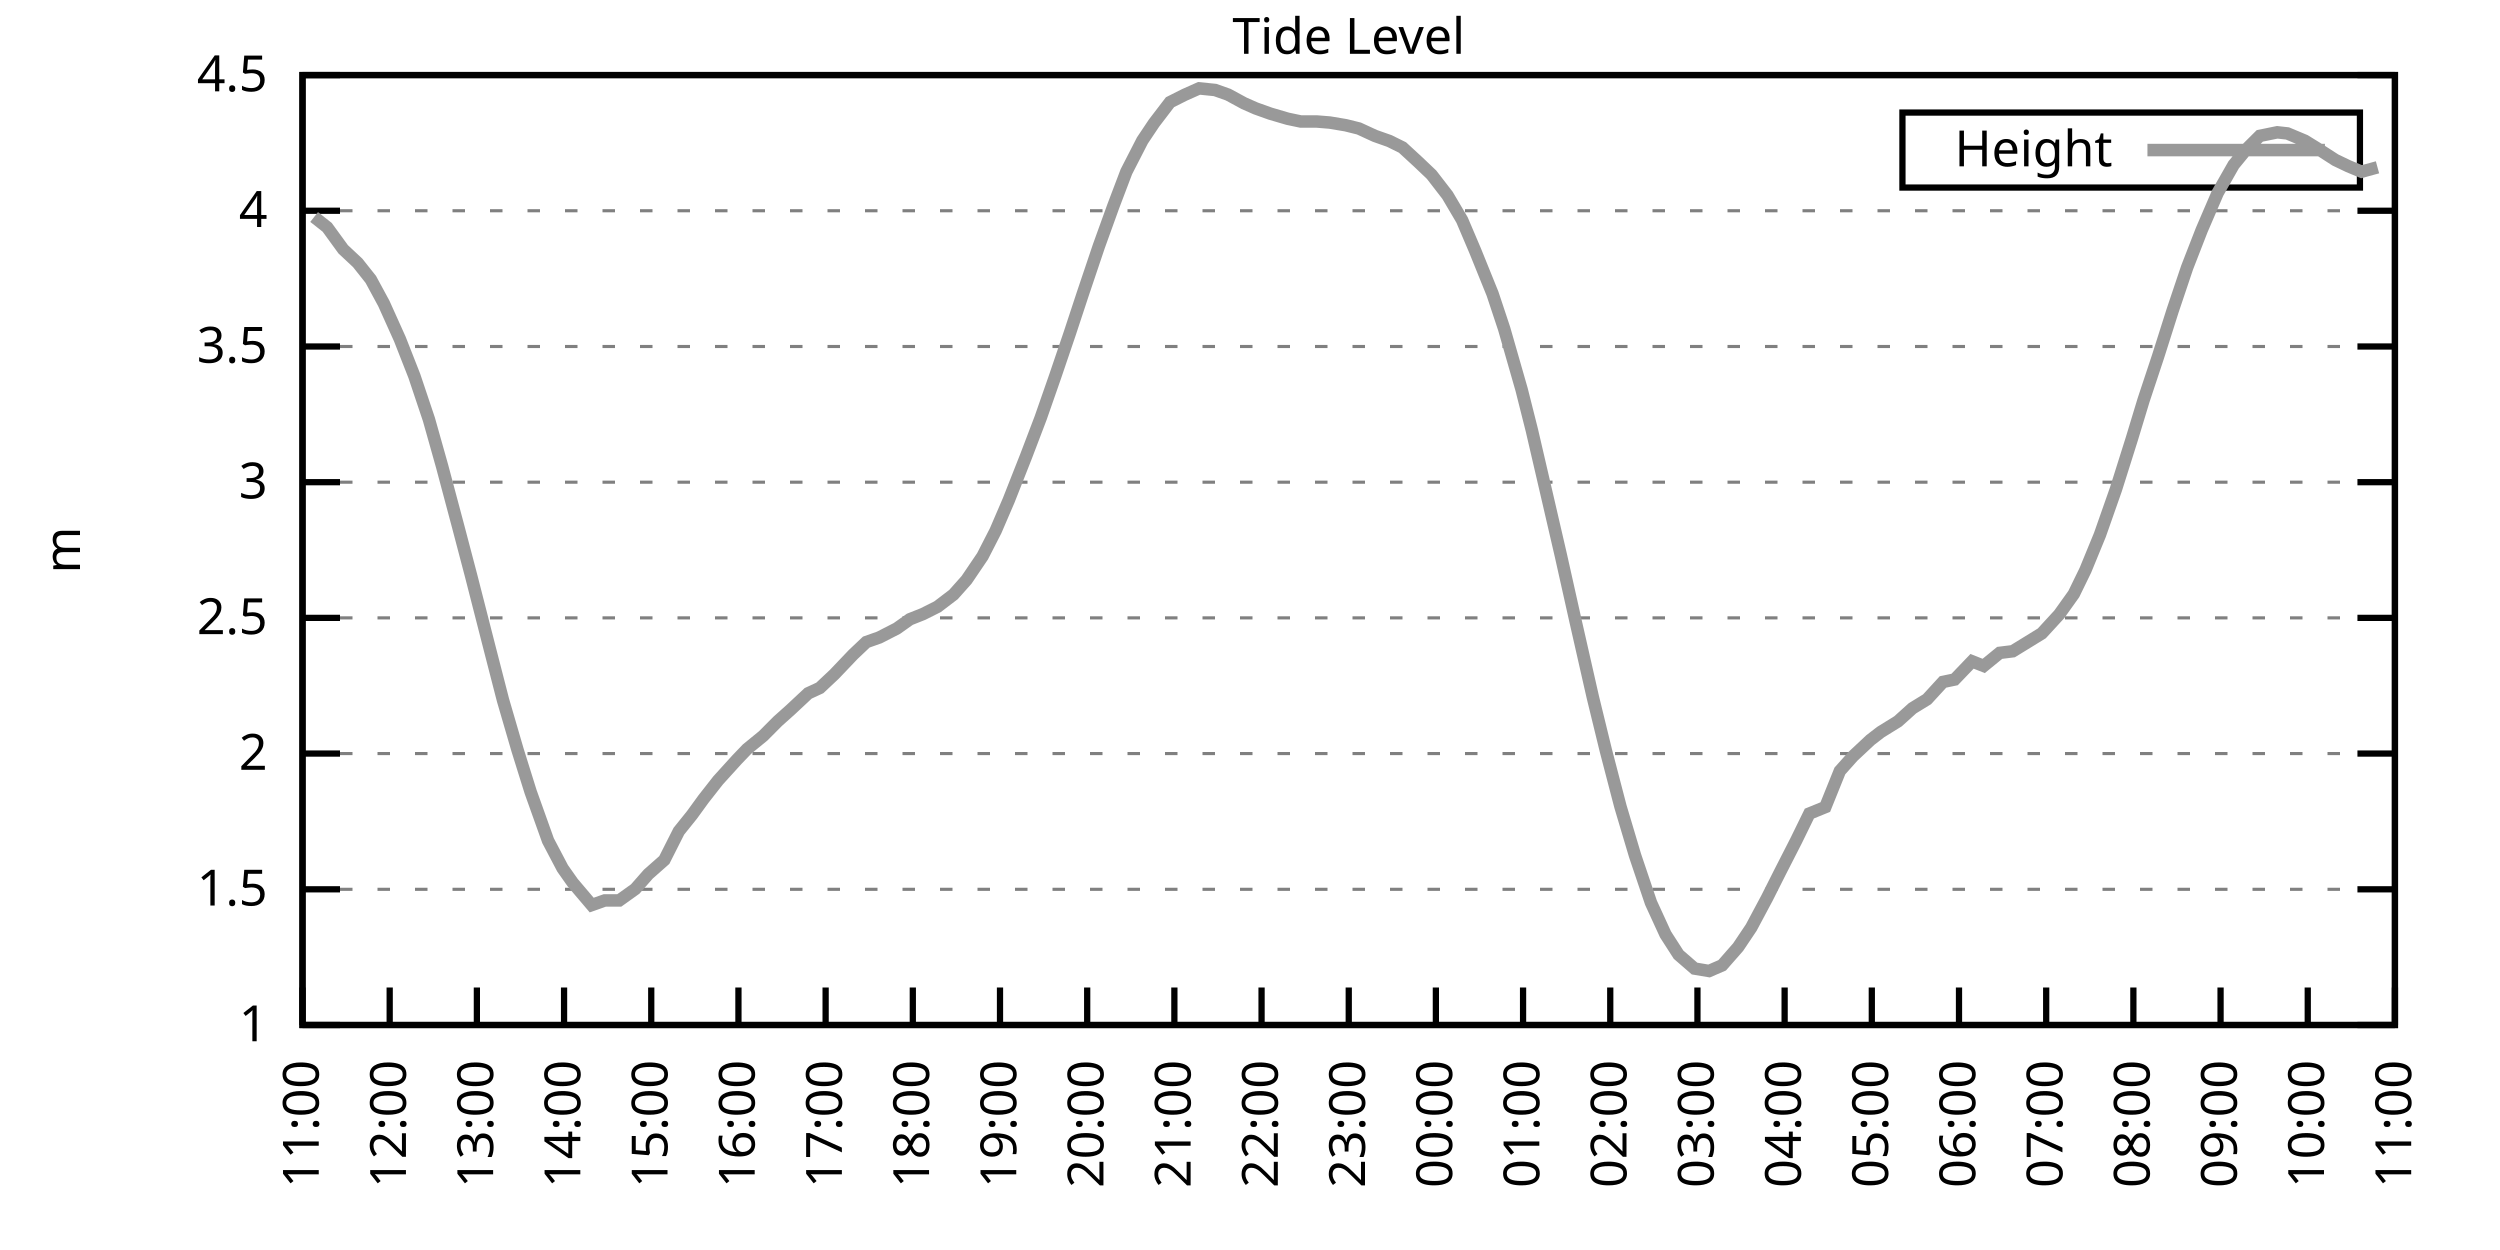
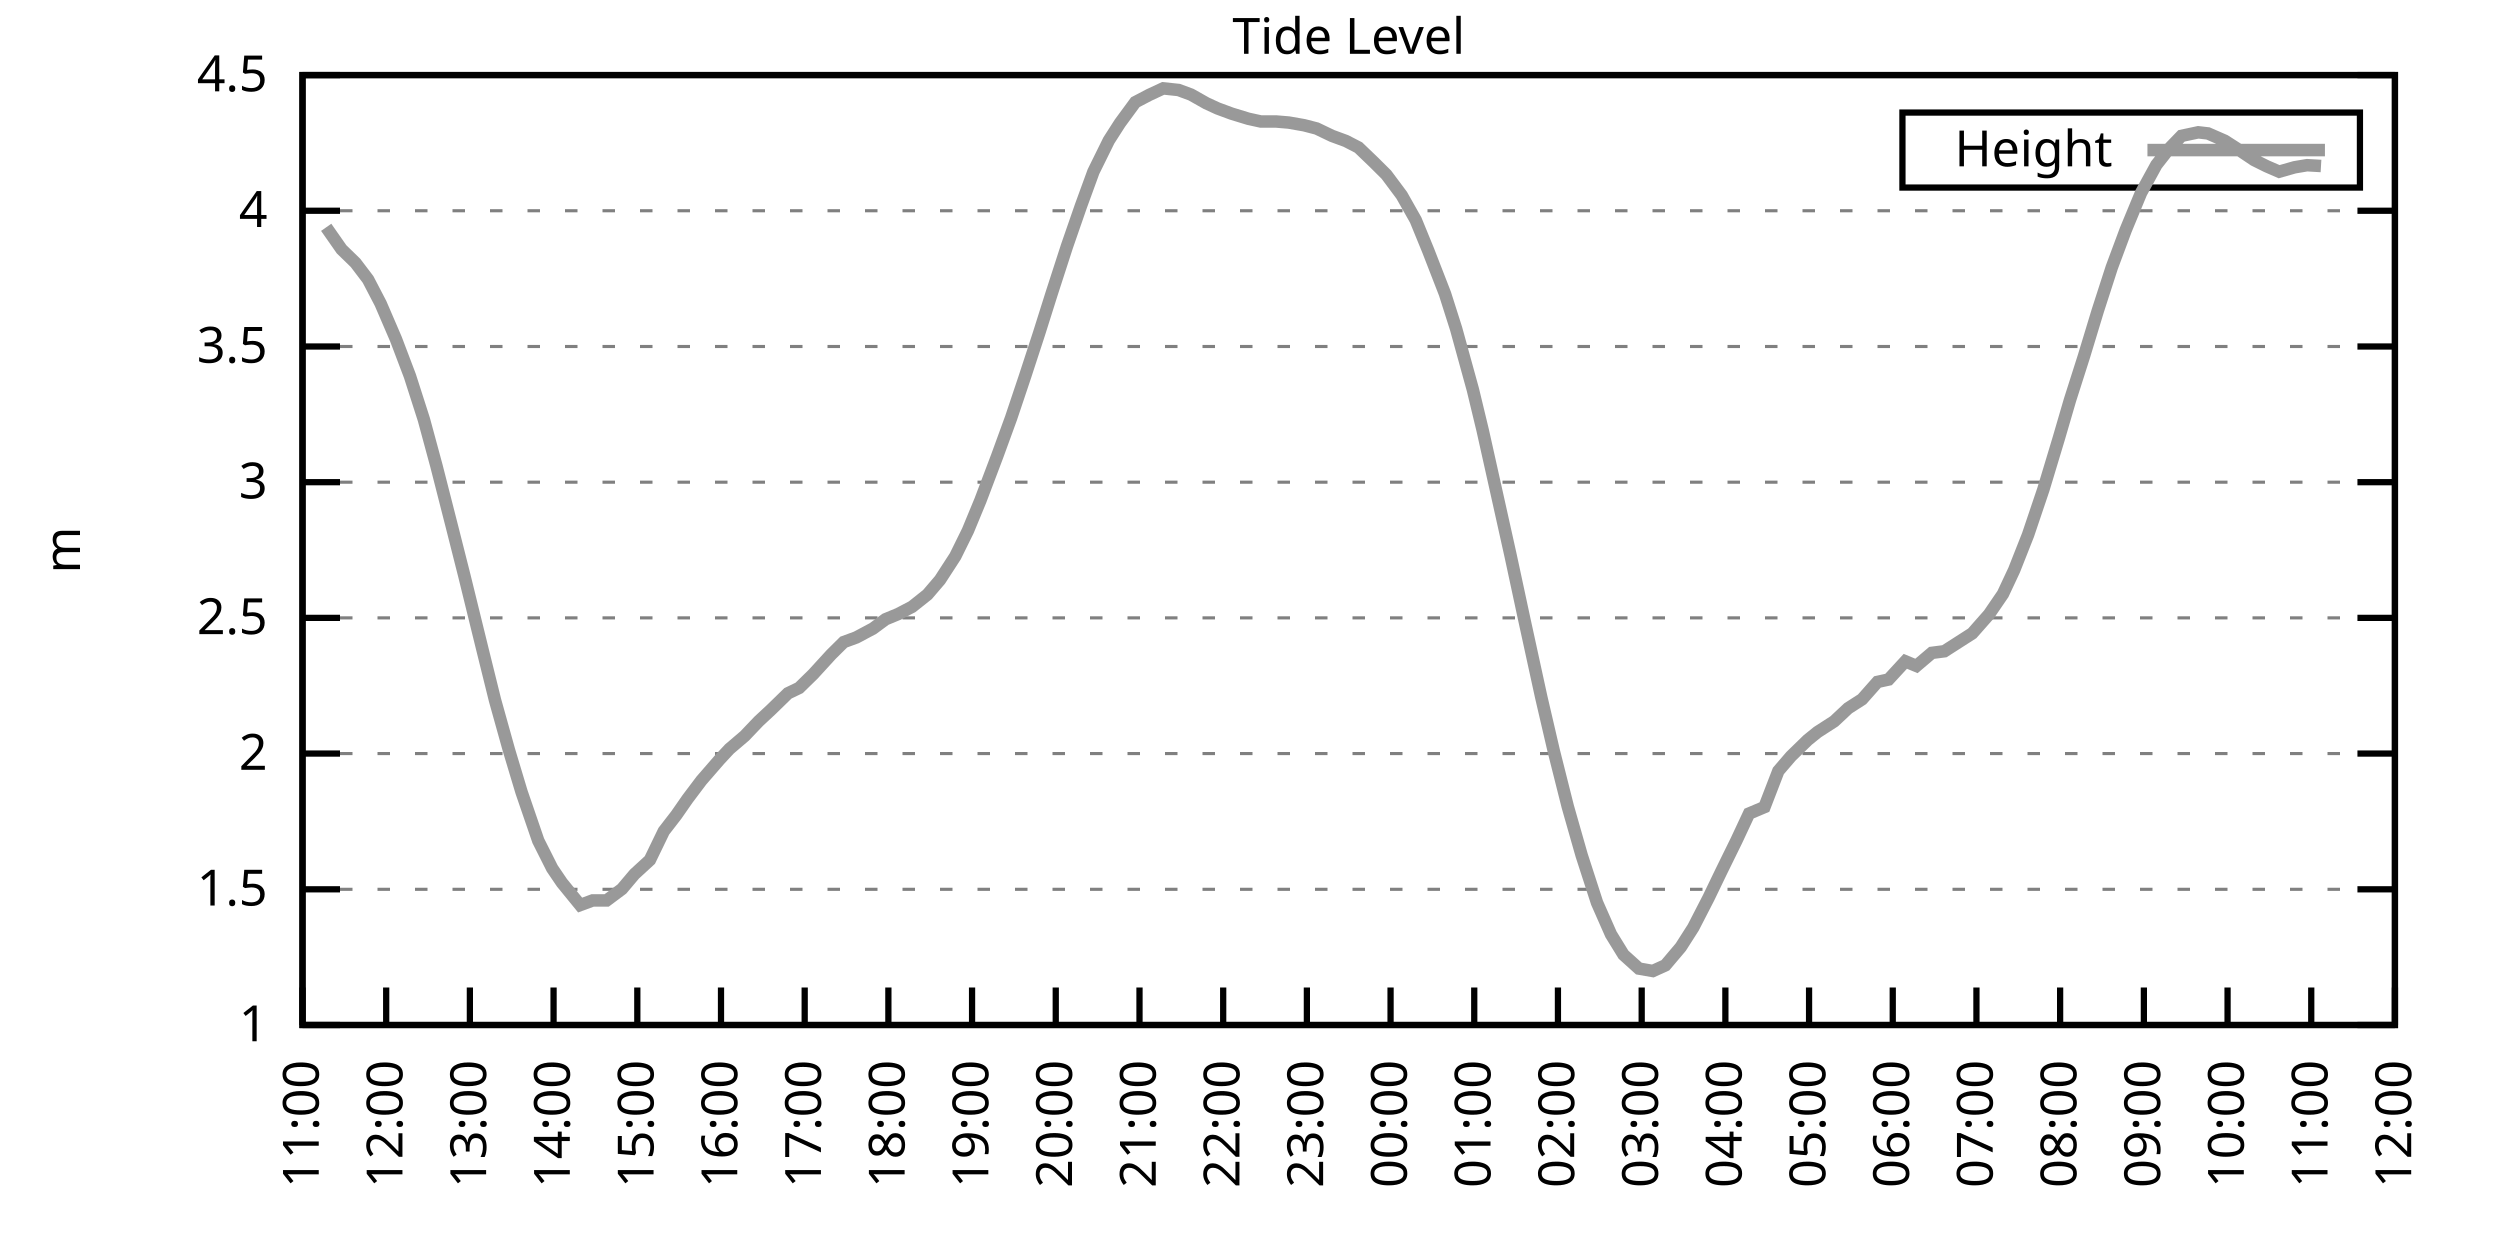
<svg xmlns="http://www.w3.org/2000/svg" xmlns:xlink="http://www.w3.org/1999/xlink" width="400" height="200" viewBox="0 0 400 200">
  <g id="gnuplot_canvas">
    <rect x="0" y="0" width="400" height="200" fill="none" />
    <defs>
      <circle id="gpDot" r="0.5" stroke-width="0.5" stroke="currentColor" />
      <path id="gpPt0" stroke-width="0.333" stroke="currentColor" d="M-1,0 h2 M0,-1 v2" />
      <path id="gpPt1" stroke-width="0.333" stroke="currentColor" d="M-1,-1 L1,1 M1,-1 L-1,1" />
      <path id="gpPt2" stroke-width="0.333" stroke="currentColor" d="M-1,0 L1,0 M0,-1 L0,1 M-1,-1 L1,1 M-1,1 L1,-1" />
      <rect id="gpPt3" stroke-width="0.333" stroke="currentColor" x="-1" y="-1" width="2" height="2" />
      <rect id="gpPt4" stroke-width="0.333" stroke="currentColor" fill="currentColor" x="-1" y="-1" width="2" height="2" />
      <circle id="gpPt5" stroke-width="0.333" stroke="currentColor" cx="0" cy="0" r="1" />
      <use xlink:href="#gpPt5" id="gpPt6" fill="currentColor" stroke="none" />
      <path id="gpPt7" stroke-width="0.333" stroke="currentColor" d="M0,-1.33 L-1.33,0.67 L1.33,0.67 z" />
      <use xlink:href="#gpPt7" id="gpPt8" fill="currentColor" stroke="none" />
      <use xlink:href="#gpPt7" id="gpPt9" stroke="currentColor" transform="rotate(180)" />
      <use xlink:href="#gpPt9" id="gpPt10" fill="currentColor" stroke="none" />
      <use xlink:href="#gpPt3" id="gpPt11" stroke="currentColor" transform="rotate(45)" />
      <use xlink:href="#gpPt11" id="gpPt12" fill="currentColor" stroke="none" />
      <path id="gpPt13" stroke-width="0.333" stroke="currentColor" d="M0,1.330 L1.265,0.411 L0.782,-1.067 L-0.782,-1.076 L-1.265,0.411 z" />
      <use xlink:href="#gpPt13" id="gpPt14" fill="currentColor" stroke="none" />
      <filter id="textbox" filterUnits="objectBoundingBox" x="0" y="0" height="1" width="1">
        <feFlood flood-color="white" flood-opacity="1" result="bgnd" />
        <feComposite in="SourceGraphic" in2="bgnd" operator="atop" />
      </filter>
      <filter id="greybox" filterUnits="objectBoundingBox" x="0" y="0" height="1" width="1">
        <feFlood flood-color="lightgrey" flood-opacity="1" result="grey" />
        <feComposite in="SourceGraphic" in2="grey" operator="atop" />
      </filter>
    </defs>
    <g fill="none" color="white" stroke="currentColor" stroke-width="1.00" stroke-linecap="butt" stroke-linejoin="miter">
</g>
    <g fill="none" color="black" stroke="currentColor" stroke-width="1.00" stroke-linecap="butt" stroke-linejoin="miter">
      <g stroke="none" shape-rendering="crispEdges">
        <polygon fill="rgb(255, 255, 255)" points="48.40,164.00 383.18,164.00 383.18,12.02 48.40,12.02 " />
      </g>
    </g>
    <g fill="none" color="black" stroke="currentColor" stroke-width="1.00" stroke-linecap="butt" stroke-linejoin="miter">
</g>
    <g fill="none" color="black" stroke="black" stroke-width="0.50" stroke-linecap="butt" stroke-linejoin="miter">
</g>
    <g fill="none" color="gray" stroke="currentColor" stroke-width="0.50" stroke-linecap="butt" stroke-linejoin="miter">
      <path stroke="gray" stroke-dasharray="2,4" class="gridline" d="M48.40,164.00 L383.19,164.00  " />
    </g>
    <g fill="none" color="gray" stroke="gray" stroke-width="1.00" stroke-linecap="butt" stroke-linejoin="miter">
</g>
    <g fill="none" color="black" stroke="currentColor" stroke-width="1.00" stroke-linecap="butt" stroke-linejoin="miter">
      <path stroke="black" d="M48.40,164.00 L54.40,164.00 M383.19,164.00 L377.19,164.00  " />
      <g transform="translate(42.80,166.60)" stroke="none" fill="black" font-family="Sans" font-size="8.00" text-anchor="end">
        <text>
          <tspan font-family="Sans"> 1</tspan>
        </text>
      </g>
    </g>
    <g fill="none" color="black" stroke="currentColor" stroke-width="1.00" stroke-linecap="butt" stroke-linejoin="miter">
</g>
    <g fill="none" color="black" stroke="black" stroke-width="0.50" stroke-linecap="butt" stroke-linejoin="miter">
</g>
    <g fill="none" color="gray" stroke="currentColor" stroke-width="0.50" stroke-linecap="butt" stroke-linejoin="miter">
      <path stroke="gray" stroke-dasharray="2,4" class="gridline" d="M48.40,142.29 L383.19,142.29  " />
    </g>
    <g fill="none" color="gray" stroke="gray" stroke-width="1.00" stroke-linecap="butt" stroke-linejoin="miter">
</g>
    <g fill="none" color="black" stroke="currentColor" stroke-width="1.00" stroke-linecap="butt" stroke-linejoin="miter">
      <path stroke="black" d="M48.40,142.29 L54.40,142.29 M383.19,142.29 L377.19,142.29  " />
      <g transform="translate(42.80,144.89)" stroke="none" fill="black" font-family="Sans" font-size="8.00" text-anchor="end">
        <text>
          <tspan font-family="Sans"> 1.5</tspan>
        </text>
      </g>
    </g>
    <g fill="none" color="black" stroke="currentColor" stroke-width="1.00" stroke-linecap="butt" stroke-linejoin="miter">
</g>
    <g fill="none" color="black" stroke="black" stroke-width="0.50" stroke-linecap="butt" stroke-linejoin="miter">
</g>
    <g fill="none" color="gray" stroke="currentColor" stroke-width="0.50" stroke-linecap="butt" stroke-linejoin="miter">
      <path stroke="gray" stroke-dasharray="2,4" class="gridline" d="M48.40,120.57 L383.19,120.57  " />
    </g>
    <g fill="none" color="gray" stroke="gray" stroke-width="1.00" stroke-linecap="butt" stroke-linejoin="miter">
</g>
    <g fill="none" color="black" stroke="currentColor" stroke-width="1.00" stroke-linecap="butt" stroke-linejoin="miter">
      <path stroke="black" d="M48.40,120.57 L54.40,120.57 M383.19,120.57 L377.19,120.57  " />
      <g transform="translate(42.80,123.17)" stroke="none" fill="black" font-family="Sans" font-size="8.00" text-anchor="end">
        <text>
          <tspan font-family="Sans"> 2</tspan>
        </text>
      </g>
    </g>
    <g fill="none" color="black" stroke="currentColor" stroke-width="1.00" stroke-linecap="butt" stroke-linejoin="miter">
</g>
    <g fill="none" color="black" stroke="black" stroke-width="0.50" stroke-linecap="butt" stroke-linejoin="miter">
</g>
    <g fill="none" color="gray" stroke="currentColor" stroke-width="0.50" stroke-linecap="butt" stroke-linejoin="miter">
      <path stroke="gray" stroke-dasharray="2,4" class="gridline" d="M48.40,98.86 L383.19,98.86  " />
    </g>
    <g fill="none" color="gray" stroke="gray" stroke-width="1.00" stroke-linecap="butt" stroke-linejoin="miter">
</g>
    <g fill="none" color="black" stroke="currentColor" stroke-width="1.00" stroke-linecap="butt" stroke-linejoin="miter">
      <path stroke="black" d="M48.40,98.86 L54.40,98.86 M383.19,98.86 L377.19,98.86  " />
      <g transform="translate(42.80,101.46)" stroke="none" fill="black" font-family="Sans" font-size="8.00" text-anchor="end">
        <text>
          <tspan font-family="Sans"> 2.5</tspan>
        </text>
      </g>
    </g>
    <g fill="none" color="black" stroke="currentColor" stroke-width="1.00" stroke-linecap="butt" stroke-linejoin="miter">
</g>
    <g fill="none" color="black" stroke="black" stroke-width="0.50" stroke-linecap="butt" stroke-linejoin="miter">
</g>
    <g fill="none" color="gray" stroke="currentColor" stroke-width="0.50" stroke-linecap="butt" stroke-linejoin="miter">
      <path stroke="gray" stroke-dasharray="2,4" class="gridline" d="M48.40,77.15 L383.19,77.15  " />
    </g>
    <g fill="none" color="gray" stroke="gray" stroke-width="1.00" stroke-linecap="butt" stroke-linejoin="miter">
</g>
    <g fill="none" color="black" stroke="currentColor" stroke-width="1.00" stroke-linecap="butt" stroke-linejoin="miter">
      <path stroke="black" d="M48.40,77.15 L54.40,77.15 M383.19,77.15 L377.19,77.15  " />
      <g transform="translate(42.80,79.75)" stroke="none" fill="black" font-family="Sans" font-size="8.00" text-anchor="end">
        <text>
          <tspan font-family="Sans"> 3</tspan>
        </text>
      </g>
    </g>
    <g fill="none" color="black" stroke="currentColor" stroke-width="1.00" stroke-linecap="butt" stroke-linejoin="miter">
</g>
    <g fill="none" color="black" stroke="black" stroke-width="0.50" stroke-linecap="butt" stroke-linejoin="miter">
</g>
    <g fill="none" color="gray" stroke="currentColor" stroke-width="0.50" stroke-linecap="butt" stroke-linejoin="miter">
      <path stroke="gray" stroke-dasharray="2,4" class="gridline" d="M48.40,55.44 L383.19,55.44  " />
    </g>
    <g fill="none" color="gray" stroke="gray" stroke-width="1.00" stroke-linecap="butt" stroke-linejoin="miter">
</g>
    <g fill="none" color="black" stroke="currentColor" stroke-width="1.00" stroke-linecap="butt" stroke-linejoin="miter">
      <path stroke="black" d="M48.40,55.44 L54.40,55.44 M383.19,55.44 L377.19,55.44  " />
      <g transform="translate(42.80,58.04)" stroke="none" fill="black" font-family="Sans" font-size="8.00" text-anchor="end">
        <text>
          <tspan font-family="Sans"> 3.5</tspan>
        </text>
      </g>
    </g>
    <g fill="none" color="black" stroke="currentColor" stroke-width="1.00" stroke-linecap="butt" stroke-linejoin="miter">
</g>
    <g fill="none" color="black" stroke="black" stroke-width="0.50" stroke-linecap="butt" stroke-linejoin="miter">
</g>
    <g fill="none" color="gray" stroke="currentColor" stroke-width="0.50" stroke-linecap="butt" stroke-linejoin="miter">
      <path stroke="gray" stroke-dasharray="2,4" class="gridline" d="M48.40,33.72 L383.19,33.72  " />
    </g>
    <g fill="none" color="gray" stroke="gray" stroke-width="1.00" stroke-linecap="butt" stroke-linejoin="miter">
</g>
    <g fill="none" color="black" stroke="currentColor" stroke-width="1.00" stroke-linecap="butt" stroke-linejoin="miter">
      <path stroke="black" d="M48.40,33.72 L54.40,33.72 M383.19,33.72 L377.19,33.72  " />
      <g transform="translate(42.80,36.32)" stroke="none" fill="black" font-family="Sans" font-size="8.00" text-anchor="end">
        <text>
          <tspan font-family="Sans"> 4</tspan>
        </text>
      </g>
    </g>
    <g fill="none" color="black" stroke="currentColor" stroke-width="1.00" stroke-linecap="butt" stroke-linejoin="miter">
</g>
    <g fill="none" color="black" stroke="black" stroke-width="0.50" stroke-linecap="butt" stroke-linejoin="miter">
</g>
    <g fill="none" color="gray" stroke="currentColor" stroke-width="0.50" stroke-linecap="butt" stroke-linejoin="miter">
      <path stroke="gray" stroke-dasharray="2,4" class="gridline" d="M48.40,12.01 L383.19,12.01  " />
    </g>
    <g fill="none" color="gray" stroke="gray" stroke-width="1.00" stroke-linecap="butt" stroke-linejoin="miter">
</g>
    <g fill="none" color="black" stroke="currentColor" stroke-width="1.00" stroke-linecap="butt" stroke-linejoin="miter">
      <path stroke="black" d="M48.40,12.01 L54.40,12.01 M383.19,12.01 L377.19,12.01  " />
      <g transform="translate(42.80,14.61)" stroke="none" fill="black" font-family="Sans" font-size="8.00" text-anchor="end">
        <text>
          <tspan font-family="Sans"> 4.5</tspan>
        </text>
      </g>
    </g>
    <g fill="none" color="black" stroke="currentColor" stroke-width="1.00" stroke-linecap="butt" stroke-linejoin="miter">
      <path stroke="black" d="M48.40,164.00 L48.40,158.00  " />
      <g transform="translate(51.00,169.60) rotate(270.00)" stroke="none" fill="black" font-family="Sans" font-size="8.00" text-anchor="end">
        <text>
          <tspan font-family="Sans">11:00</tspan>
        </text>
      </g>
    </g>
    <g fill="none" color="black" stroke="currentColor" stroke-width="1.00" stroke-linecap="butt" stroke-linejoin="miter">
-       <path stroke="black" d="M62.35,164.00 L62.35,158.00  " />
-       <g transform="translate(64.95,169.60) rotate(270.00)" stroke="none" fill="black" font-family="Sans" font-size="8.00" text-anchor="end">
+       <path stroke="black" d="M61.79,164.00 L61.79,158.00  " />
+       <g transform="translate(64.39,169.60) rotate(270.00)" stroke="none" fill="black" font-family="Sans" font-size="8.00" text-anchor="end">
        <text>
          <tspan font-family="Sans">12:00</tspan>
        </text>
      </g>
    </g>
    <g fill="none" color="black" stroke="currentColor" stroke-width="1.00" stroke-linecap="butt" stroke-linejoin="miter">
-       <path stroke="black" d="M76.30,164.00 L76.30,158.00  " />
-       <g transform="translate(78.90,169.60) rotate(270.00)" stroke="none" fill="black" font-family="Sans" font-size="8.00" text-anchor="end">
+       <path stroke="black" d="M75.18,164.00 L75.18,158.00  " />
+       <g transform="translate(77.78,169.60) rotate(270.00)" stroke="none" fill="black" font-family="Sans" font-size="8.00" text-anchor="end">
        <text>
          <tspan font-family="Sans">13:00</tspan>
        </text>
      </g>
    </g>
    <g fill="none" color="black" stroke="currentColor" stroke-width="1.00" stroke-linecap="butt" stroke-linejoin="miter">
-       <path stroke="black" d="M90.25,164.00 L90.25,158.00  " />
-       <g transform="translate(92.85,169.60) rotate(270.00)" stroke="none" fill="black" font-family="Sans" font-size="8.00" text-anchor="end">
+       <path stroke="black" d="M88.57,164.00 L88.57,158.00  " />
+       <g transform="translate(91.17,169.60) rotate(270.00)" stroke="none" fill="black" font-family="Sans" font-size="8.00" text-anchor="end">
        <text>
          <tspan font-family="Sans">14:00</tspan>
        </text>
      </g>
    </g>
    <g fill="none" color="black" stroke="currentColor" stroke-width="1.00" stroke-linecap="butt" stroke-linejoin="miter">
-       <path stroke="black" d="M104.20,164.00 L104.20,158.00  " />
-       <g transform="translate(106.80,169.60) rotate(270.00)" stroke="none" fill="black" font-family="Sans" font-size="8.00" text-anchor="end">
+       <path stroke="black" d="M101.97,164.00 L101.97,158.00  " />
+       <g transform="translate(104.57,169.60) rotate(270.00)" stroke="none" fill="black" font-family="Sans" font-size="8.00" text-anchor="end">
        <text>
          <tspan font-family="Sans">15:00</tspan>
        </text>
      </g>
    </g>
    <g fill="none" color="black" stroke="currentColor" stroke-width="1.00" stroke-linecap="butt" stroke-linejoin="miter">
-       <path stroke="black" d="M118.15,164.00 L118.15,158.00  " />
-       <g transform="translate(120.75,169.60) rotate(270.00)" stroke="none" fill="black" font-family="Sans" font-size="8.00" text-anchor="end">
+       <path stroke="black" d="M115.36,164.00 L115.36,158.00  " />
+       <g transform="translate(117.96,169.60) rotate(270.00)" stroke="none" fill="black" font-family="Sans" font-size="8.00" text-anchor="end">
        <text>
          <tspan font-family="Sans">16:00</tspan>
        </text>
      </g>
    </g>
    <g fill="none" color="black" stroke="currentColor" stroke-width="1.00" stroke-linecap="butt" stroke-linejoin="miter">
-       <path stroke="black" d="M132.10,164.00 L132.10,158.00  " />
-       <g transform="translate(134.70,169.60) rotate(270.00)" stroke="none" fill="black" font-family="Sans" font-size="8.00" text-anchor="end">
+       <path stroke="black" d="M128.75,164.00 L128.75,158.00  " />
+       <g transform="translate(131.35,169.60) rotate(270.00)" stroke="none" fill="black" font-family="Sans" font-size="8.00" text-anchor="end">
        <text>
          <tspan font-family="Sans">17:00</tspan>
        </text>
      </g>
    </g>
    <g fill="none" color="black" stroke="currentColor" stroke-width="1.00" stroke-linecap="butt" stroke-linejoin="miter">
-       <path stroke="black" d="M146.05,164.00 L146.05,158.00  " />
-       <g transform="translate(148.65,169.60) rotate(270.00)" stroke="none" fill="black" font-family="Sans" font-size="8.00" text-anchor="end">
+       <path stroke="black" d="M142.14,164.00 L142.14,158.00  " />
+       <g transform="translate(144.74,169.60) rotate(270.00)" stroke="none" fill="black" font-family="Sans" font-size="8.00" text-anchor="end">
        <text>
          <tspan font-family="Sans">18:00</tspan>
        </text>
      </g>
    </g>
    <g fill="none" color="black" stroke="currentColor" stroke-width="1.00" stroke-linecap="butt" stroke-linejoin="miter">
-       <path stroke="black" d="M160.00,164.00 L160.00,158.00  " />
-       <g transform="translate(162.60,169.60) rotate(270.00)" stroke="none" fill="black" font-family="Sans" font-size="8.00" text-anchor="end">
+       <path stroke="black" d="M155.53,164.00 L155.53,158.00  " />
+       <g transform="translate(158.13,169.60) rotate(270.00)" stroke="none" fill="black" font-family="Sans" font-size="8.00" text-anchor="end">
        <text>
          <tspan font-family="Sans">19:00</tspan>
        </text>
      </g>
    </g>
    <g fill="none" color="black" stroke="currentColor" stroke-width="1.00" stroke-linecap="butt" stroke-linejoin="miter">
-       <path stroke="black" d="M173.95,164.00 L173.95,158.00  " />
-       <g transform="translate(176.55,169.60) rotate(270.00)" stroke="none" fill="black" font-family="Sans" font-size="8.00" text-anchor="end">
+       <path stroke="black" d="M168.92,164.00 L168.92,158.00  " />
+       <g transform="translate(171.52,169.60) rotate(270.00)" stroke="none" fill="black" font-family="Sans" font-size="8.00" text-anchor="end">
        <text>
          <tspan font-family="Sans">20:00</tspan>
        </text>
      </g>
    </g>
    <g fill="none" color="black" stroke="currentColor" stroke-width="1.00" stroke-linecap="butt" stroke-linejoin="miter">
-       <path stroke="black" d="M187.90,164.00 L187.90,158.00  " />
-       <g transform="translate(190.50,169.60) rotate(270.00)" stroke="none" fill="black" font-family="Sans" font-size="8.00" text-anchor="end">
+       <path stroke="black" d="M182.32,164.00 L182.32,158.00  " />
+       <g transform="translate(184.92,169.60) rotate(270.00)" stroke="none" fill="black" font-family="Sans" font-size="8.00" text-anchor="end">
        <text>
          <tspan font-family="Sans">21:00</tspan>
        </text>
      </g>
    </g>
    <g fill="none" color="black" stroke="currentColor" stroke-width="1.00" stroke-linecap="butt" stroke-linejoin="miter">
-       <path stroke="black" d="M201.85,164.00 L201.85,158.00  " />
-       <g transform="translate(204.45,169.60) rotate(270.00)" stroke="none" fill="black" font-family="Sans" font-size="8.00" text-anchor="end">
+       <path stroke="black" d="M195.71,164.00 L195.71,158.00  " />
+       <g transform="translate(198.31,169.60) rotate(270.00)" stroke="none" fill="black" font-family="Sans" font-size="8.00" text-anchor="end">
        <text>
          <tspan font-family="Sans">22:00</tspan>
        </text>
      </g>
    </g>
    <g fill="none" color="black" stroke="currentColor" stroke-width="1.00" stroke-linecap="butt" stroke-linejoin="miter">
-       <path stroke="black" d="M215.80,164.00 L215.80,158.00  " />
-       <g transform="translate(218.40,169.60) rotate(270.00)" stroke="none" fill="black" font-family="Sans" font-size="8.00" text-anchor="end">
+       <path stroke="black" d="M209.10,164.00 L209.10,158.00  " />
+       <g transform="translate(211.70,169.60) rotate(270.00)" stroke="none" fill="black" font-family="Sans" font-size="8.00" text-anchor="end">
        <text>
          <tspan font-family="Sans">23:00</tspan>
        </text>
      </g>
    </g>
    <g fill="none" color="black" stroke="currentColor" stroke-width="1.00" stroke-linecap="butt" stroke-linejoin="miter">
-       <path stroke="black" d="M229.74,164.00 L229.74,158.00  " />
-       <g transform="translate(232.34,169.60) rotate(270.00)" stroke="none" fill="black" font-family="Sans" font-size="8.00" text-anchor="end">
+       <path stroke="black" d="M222.49,164.00 L222.49,158.00  " />
+       <g transform="translate(225.09,169.60) rotate(270.00)" stroke="none" fill="black" font-family="Sans" font-size="8.00" text-anchor="end">
        <text>
          <tspan font-family="Sans">00:00</tspan>
        </text>
      </g>
    </g>
    <g fill="none" color="black" stroke="currentColor" stroke-width="1.00" stroke-linecap="butt" stroke-linejoin="miter">
-       <path stroke="black" d="M243.69,164.00 L243.69,158.00  " />
-       <g transform="translate(246.29,169.60) rotate(270.00)" stroke="none" fill="black" font-family="Sans" font-size="8.00" text-anchor="end">
+       <path stroke="black" d="M235.88,164.00 L235.88,158.00  " />
+       <g transform="translate(238.48,169.60) rotate(270.00)" stroke="none" fill="black" font-family="Sans" font-size="8.00" text-anchor="end">
        <text>
          <tspan font-family="Sans">01:00</tspan>
        </text>
      </g>
    </g>
    <g fill="none" color="black" stroke="currentColor" stroke-width="1.00" stroke-linecap="butt" stroke-linejoin="miter">
-       <path stroke="black" d="M257.64,164.00 L257.64,158.00  " />
-       <g transform="translate(260.24,169.60) rotate(270.00)" stroke="none" fill="black" font-family="Sans" font-size="8.00" text-anchor="end">
+       <path stroke="black" d="M249.27,164.00 L249.27,158.00  " />
+       <g transform="translate(251.87,169.60) rotate(270.00)" stroke="none" fill="black" font-family="Sans" font-size="8.00" text-anchor="end">
        <text>
          <tspan font-family="Sans">02:00</tspan>
        </text>
      </g>
    </g>
    <g fill="none" color="black" stroke="currentColor" stroke-width="1.00" stroke-linecap="butt" stroke-linejoin="miter">
-       <path stroke="black" d="M271.59,164.00 L271.59,158.00  " />
-       <g transform="translate(274.19,169.60) rotate(270.00)" stroke="none" fill="black" font-family="Sans" font-size="8.00" text-anchor="end">
+       <path stroke="black" d="M262.67,164.00 L262.67,158.00  " />
+       <g transform="translate(265.27,169.60) rotate(270.00)" stroke="none" fill="black" font-family="Sans" font-size="8.00" text-anchor="end">
        <text>
          <tspan font-family="Sans">03:00</tspan>
        </text>
      </g>
    </g>
    <g fill="none" color="black" stroke="currentColor" stroke-width="1.00" stroke-linecap="butt" stroke-linejoin="miter">
-       <path stroke="black" d="M285.54,164.00 L285.54,158.00  " />
-       <g transform="translate(288.14,169.60) rotate(270.00)" stroke="none" fill="black" font-family="Sans" font-size="8.00" text-anchor="end">
+       <path stroke="black" d="M276.06,164.00 L276.06,158.00  " />
+       <g transform="translate(278.66,169.60) rotate(270.00)" stroke="none" fill="black" font-family="Sans" font-size="8.00" text-anchor="end">
        <text>
          <tspan font-family="Sans">04:00</tspan>
        </text>
      </g>
    </g>
    <g fill="none" color="black" stroke="currentColor" stroke-width="1.00" stroke-linecap="butt" stroke-linejoin="miter">
-       <path stroke="black" d="M299.49,164.00 L299.49,158.00  " />
-       <g transform="translate(302.09,169.60) rotate(270.00)" stroke="none" fill="black" font-family="Sans" font-size="8.00" text-anchor="end">
+       <path stroke="black" d="M289.45,164.00 L289.45,158.00  " />
+       <g transform="translate(292.05,169.60) rotate(270.00)" stroke="none" fill="black" font-family="Sans" font-size="8.00" text-anchor="end">
        <text>
          <tspan font-family="Sans">05:00</tspan>
        </text>
      </g>
    </g>
    <g fill="none" color="black" stroke="currentColor" stroke-width="1.00" stroke-linecap="butt" stroke-linejoin="miter">
-       <path stroke="black" d="M313.44,164.00 L313.44,158.00  " />
-       <g transform="translate(316.04,169.60) rotate(270.00)" stroke="none" fill="black" font-family="Sans" font-size="8.00" text-anchor="end">
+       <path stroke="black" d="M302.84,164.00 L302.84,158.00  " />
+       <g transform="translate(305.44,169.60) rotate(270.00)" stroke="none" fill="black" font-family="Sans" font-size="8.00" text-anchor="end">
        <text>
          <tspan font-family="Sans">06:00</tspan>
        </text>
      </g>
    </g>
    <g fill="none" color="black" stroke="currentColor" stroke-width="1.00" stroke-linecap="butt" stroke-linejoin="miter">
-       <path stroke="black" d="M327.39,164.00 L327.39,158.00  " />
-       <g transform="translate(329.99,169.60) rotate(270.00)" stroke="none" fill="black" font-family="Sans" font-size="8.00" text-anchor="end">
+       <path stroke="black" d="M316.23,164.00 L316.23,158.00  " />
+       <g transform="translate(318.83,169.60) rotate(270.00)" stroke="none" fill="black" font-family="Sans" font-size="8.00" text-anchor="end">
        <text>
          <tspan font-family="Sans">07:00</tspan>
        </text>
      </g>
    </g>
    <g fill="none" color="black" stroke="currentColor" stroke-width="1.00" stroke-linecap="butt" stroke-linejoin="miter">
-       <path stroke="black" d="M341.34,164.00 L341.34,158.00  " />
-       <g transform="translate(343.94,169.60) rotate(270.00)" stroke="none" fill="black" font-family="Sans" font-size="8.00" text-anchor="end">
+       <path stroke="black" d="M329.62,164.00 L329.62,158.00  " />
+       <g transform="translate(332.22,169.60) rotate(270.00)" stroke="none" fill="black" font-family="Sans" font-size="8.00" text-anchor="end">
        <text>
          <tspan font-family="Sans">08:00</tspan>
        </text>
      </g>
    </g>
    <g fill="none" color="black" stroke="currentColor" stroke-width="1.00" stroke-linecap="butt" stroke-linejoin="miter">
-       <path stroke="black" d="M355.29,164.00 L355.29,158.00  " />
-       <g transform="translate(357.89,169.60) rotate(270.00)" stroke="none" fill="black" font-family="Sans" font-size="8.00" text-anchor="end">
+       <path stroke="black" d="M343.02,164.00 L343.02,158.00  " />
+       <g transform="translate(345.62,169.60) rotate(270.00)" stroke="none" fill="black" font-family="Sans" font-size="8.00" text-anchor="end">
        <text>
          <tspan font-family="Sans">09:00</tspan>
        </text>
      </g>
    </g>
    <g fill="none" color="black" stroke="currentColor" stroke-width="1.00" stroke-linecap="butt" stroke-linejoin="miter">
-       <path stroke="black" d="M369.24,164.00 L369.24,158.00  " />
-       <g transform="translate(371.84,169.60) rotate(270.00)" stroke="none" fill="black" font-family="Sans" font-size="8.00" text-anchor="end">
+       <path stroke="black" d="M356.41,164.00 L356.41,158.00  " />
+       <g transform="translate(359.01,169.60) rotate(270.00)" stroke="none" fill="black" font-family="Sans" font-size="8.00" text-anchor="end">
        <text>
          <tspan font-family="Sans">10:00</tspan>
+         </text>
+       </g>
+     </g>
+     <g fill="none" color="black" stroke="currentColor" stroke-width="1.00" stroke-linecap="butt" stroke-linejoin="miter">
+       <path stroke="black" d="M369.80,164.00 L369.80,158.00  " />
+       <g transform="translate(372.40,169.60) rotate(270.00)" stroke="none" fill="black" font-family="Sans" font-size="8.00" text-anchor="end">
+         <text>
+           <tspan font-family="Sans">11:00</tspan>
        </text>
      </g>
    </g>
    <g fill="none" color="black" stroke="currentColor" stroke-width="1.00" stroke-linecap="butt" stroke-linejoin="miter">
      <path stroke="black" d="M383.19,164.00 L383.19,158.00  " />
      <g transform="translate(385.79,169.60) rotate(270.00)" stroke="none" fill="black" font-family="Sans" font-size="8.00" text-anchor="end">
        <text>
-           <tspan font-family="Sans">11:00</tspan>
+           <tspan font-family="Sans">12:00</tspan>
        </text>
      </g>
    </g>
    <g fill="none" color="black" stroke="currentColor" stroke-width="1.00" stroke-linecap="butt" stroke-linejoin="miter">
</g>
    <g fill="none" color="black" stroke="currentColor" stroke-width="1.00" stroke-linecap="butt" stroke-linejoin="miter">
      <path stroke="black" d="M48.40,12.01 L48.40,164.00 L383.19,164.00 L383.19,12.01 L48.40,12.01 Z  " />
    </g>
    <g fill="none" color="black" stroke="currentColor" stroke-width="1.00" stroke-linecap="butt" stroke-linejoin="miter">
</g>
    <g fill="none" color="black" stroke="currentColor" stroke-width="1.00" stroke-linecap="butt" stroke-linejoin="miter">
      <path stroke="black" d="M304.39,30.01 L304.39,18.01 L377.59,18.01 L377.59,30.01 L304.39,30.01 Z  " />
    </g>
    <g id="Tide_level_plot_1">
      <g fill="none" color="white" stroke="black" stroke-width="2.00" stroke-linecap="butt" stroke-linejoin="miter">
</g>
      <g fill="none" color="black" stroke="currentColor" stroke-width="2.00" stroke-linecap="butt" stroke-linejoin="miter">
        <g transform="translate(337.99,26.61)" stroke="none" fill="black" font-family="Sans" font-size="8.00" text-anchor="end">
          <text>
            <tspan font-family="Sans">Height</tspan>
          </text>
        </g>
      </g>
      <g fill="none" color="black" stroke="currentColor" stroke-width="2.00" stroke-linecap="butt" stroke-linejoin="miter">
-         <path stroke="rgb(153, 153, 153)" d="M343.59,24.01 L371.99,24.01 M50.26,34.72 L52.35,36.37 L54.91,39.89 L57.23,42.06 L59.33,44.71 L61.42,48.57   L63.98,54.26 L66.30,60.17 L68.63,67.12 L70.72,74.54 L73.28,84.14 L75.37,92.09 L78.39,103.90 L80.48,112.02   L82.81,120.01 L84.90,126.70 L87.69,134.51 L90.02,138.94 L91.64,141.24 L94.67,144.81 L96.76,144.07 L99.08,144.07   L101.64,142.24 L103.73,139.86 L106.29,137.60 L108.62,132.99 L110.71,130.39 L112.57,127.83 L114.89,124.87 L117.92,121.53   L119.54,119.84 L122.10,117.75 L124.43,115.41 L126.52,113.54 L129.31,110.93 L131.17,110.07 L133.49,107.89 L136.51,104.72   L138.61,102.73 L140.70,101.99 L143.49,100.56 L145.58,99.08 L147.67,98.25 L150.00,97.08 L152.56,95.13 L154.65,92.78   L157.21,89.00 L159.30,84.92 L161.39,80.06 L164.18,72.98 L166.51,66.86 L168.83,60.21 L171.16,53.35 L173.25,47.01   L175.81,39.41 L178.13,32.98 L180.22,27.47 L182.78,22.48 L184.64,19.70 L187.20,16.35 L189.52,15.18 L191.85,14.14   L194.41,14.40 L196.50,15.14 L199.06,16.53 L200.92,17.35 L203.24,18.18 L206.03,19.00 L208.12,19.44 L210.68,19.44   L212.77,19.61 L215.33,20.04 L217.42,20.56 L219.98,21.74 L222.30,22.56 L224.40,23.60 L226.95,25.95 L229.05,27.95   L231.60,31.25 L233.93,35.20 L236.02,40.11 L238.81,47.01 L240.67,52.61 L243.46,62.34 L245.09,68.81 L247.41,78.80   L249.74,88.87 L252.06,99.25 L254.85,111.54 L256.95,120.14 L259.27,129.04 L261.60,136.86 L264.15,144.42 L266.48,149.50   L268.57,152.75 L271.13,154.97 L273.45,155.36 L275.55,154.45 L278.10,151.54 L280.20,148.41 L282.75,143.63 L284.85,139.46   L287.40,134.47 L289.50,130.17 L292.05,129.13 L294.38,123.35 L296.47,121.01 L299.26,118.40 L300.89,117.14 L303.68,115.41   L306.00,113.32 L308.33,111.89 L310.88,109.11 L312.74,108.72 L315.53,105.81 L317.39,106.55 L319.95,104.46 L322.04,104.20   L324.37,102.77 L326.69,101.34 L329.48,98.30 L331.81,95.04 L333.67,91.22 L335.99,85.57 L338.55,78.28 L341.11,70.16   L342.97,64.03 L345.29,57.04 L347.62,49.70 L349.94,42.80 L352.27,36.81 L354.83,30.86 L357.38,26.38 L359.48,23.82   L361.57,21.74 L364.36,21.17 L365.99,21.35 L368.78,22.52 L371.10,23.95 L373.66,25.60 L375.75,26.60 L377.84,27.47   L380.40,26.77  " />
+         <path stroke="rgb(153, 153, 153)" d="M343.59,24.01 L371.99,24.01 M52.19,36.37 L54.65,39.89 L56.88,42.06 L58.89,44.71 L60.90,48.57 L63.35,54.26   L65.59,60.17 L67.82,67.12 L69.83,74.54 L72.28,84.14 L74.29,92.09 L77.19,103.90 L79.20,112.02 L81.43,120.01   L83.44,126.70 L86.12,134.51 L88.35,138.94 L89.91,141.24 L92.82,144.81 L94.82,144.07 L97.06,144.07 L99.51,142.24   L101.52,139.86 L103.98,137.60 L106.21,132.99 L108.22,130.39 L110.00,127.83 L112.23,124.87 L115.13,121.53 L116.70,119.84   L119.15,117.75 L121.38,115.41 L123.39,113.54 L126.07,110.93 L127.86,110.07 L130.09,107.89 L132.99,104.72 L135.00,102.73   L137.01,101.99 L139.69,100.56 L141.69,99.08 L143.70,98.25 L145.94,97.08 L148.39,95.13 L150.40,92.78 L152.85,89.00   L154.86,84.92 L156.87,80.06 L159.55,72.98 L161.78,66.86 L164.01,60.21 L166.25,53.35 L168.25,47.01 L170.71,39.41   L172.94,32.98 L174.95,27.47 L177.41,22.48 L179.19,19.70 L181.65,16.35 L183.88,15.18 L186.11,14.14 L188.57,14.40   L190.57,15.14 L193.03,16.53 L194.81,17.35 L197.05,18.18 L199.73,19.00 L201.73,19.44 L204.19,19.44 L206.20,19.61   L208.65,20.04 L210.66,20.56 L213.12,21.74 L215.35,22.56 L217.36,23.60 L219.81,25.95 L221.82,27.95 L224.28,31.25   L226.51,35.20 L228.52,40.11 L231.20,47.01 L232.98,52.61 L235.66,62.34 L237.22,68.81 L239.45,78.80 L241.69,88.87   L243.92,99.25 L246.60,111.54 L248.60,120.14 L250.84,129.04 L253.07,136.86 L255.52,144.42 L257.76,149.50 L259.76,152.75   L262.22,154.97 L264.45,155.36 L266.46,154.45 L268.92,151.54 L270.92,148.41 L273.38,143.63 L275.39,139.46 L277.84,134.47   L279.85,130.17 L282.31,129.13 L284.54,123.35 L286.55,121.01 L289.23,118.40 L290.79,117.14 L293.47,115.41 L295.70,113.32   L297.93,111.89 L300.39,109.11 L302.17,108.72 L304.85,105.81 L306.63,106.55 L309.09,104.46 L311.10,104.20 L313.33,102.77   L315.56,101.34 L318.24,98.30 L320.47,95.04 L322.26,91.22 L324.49,85.57 L326.95,78.28 L329.40,70.16 L331.19,64.03   L333.42,57.04 L335.65,49.70 L337.88,42.80 L340.11,36.81 L342.57,30.86 L345.02,26.38 L347.03,23.82 L349.04,21.74   L351.72,21.17 L353.28,21.35 L355.96,22.52 L358.19,23.95 L360.65,25.60 L362.66,26.60 L364.66,27.47 L367.12,26.77   L369.13,26.43 L371.36,26.56  " />
      </g>
    </g>
    <g fill="none" color="black" stroke="currentColor" stroke-width="2.00" stroke-linecap="butt" stroke-linejoin="miter">
</g>
    <g fill="none" color="black" stroke="black" stroke-width="1.00" stroke-linecap="butt" stroke-linejoin="miter">
</g>
    <g fill="none" color="black" stroke="currentColor" stroke-width="1.00" stroke-linecap="butt" stroke-linejoin="miter">
      <path stroke="black" d="M48.40,12.01 L48.40,164.00 L383.19,164.00 L383.19,12.01 L48.40,12.01 Z  " />
      <g transform="translate(12.80,88.01) rotate(270.00)" stroke="none" fill="black" font-family="Sans" font-size="8.00" text-anchor="middle">
        <text>
          <tspan font-family="Sans">m</tspan>
        </text>
      </g>
    </g>
    <g fill="none" color="black" stroke="currentColor" stroke-width="1.00" stroke-linecap="butt" stroke-linejoin="miter">
</g>
    <g fill="none" color="black" stroke="currentColor" stroke-width="1.00" stroke-linecap="butt" stroke-linejoin="miter">
      <g transform="translate(215.79,8.61)" stroke="none" fill="black" font-family="Sans" font-size="8.00" text-anchor="middle">
        <text>
          <tspan font-family="Sans">Tide Level</tspan>
        </text>
      </g>
    </g>
    <g fill="none" color="black" stroke="currentColor" stroke-width="1.00" stroke-linecap="butt" stroke-linejoin="miter">
</g>
  </g>
</svg>
